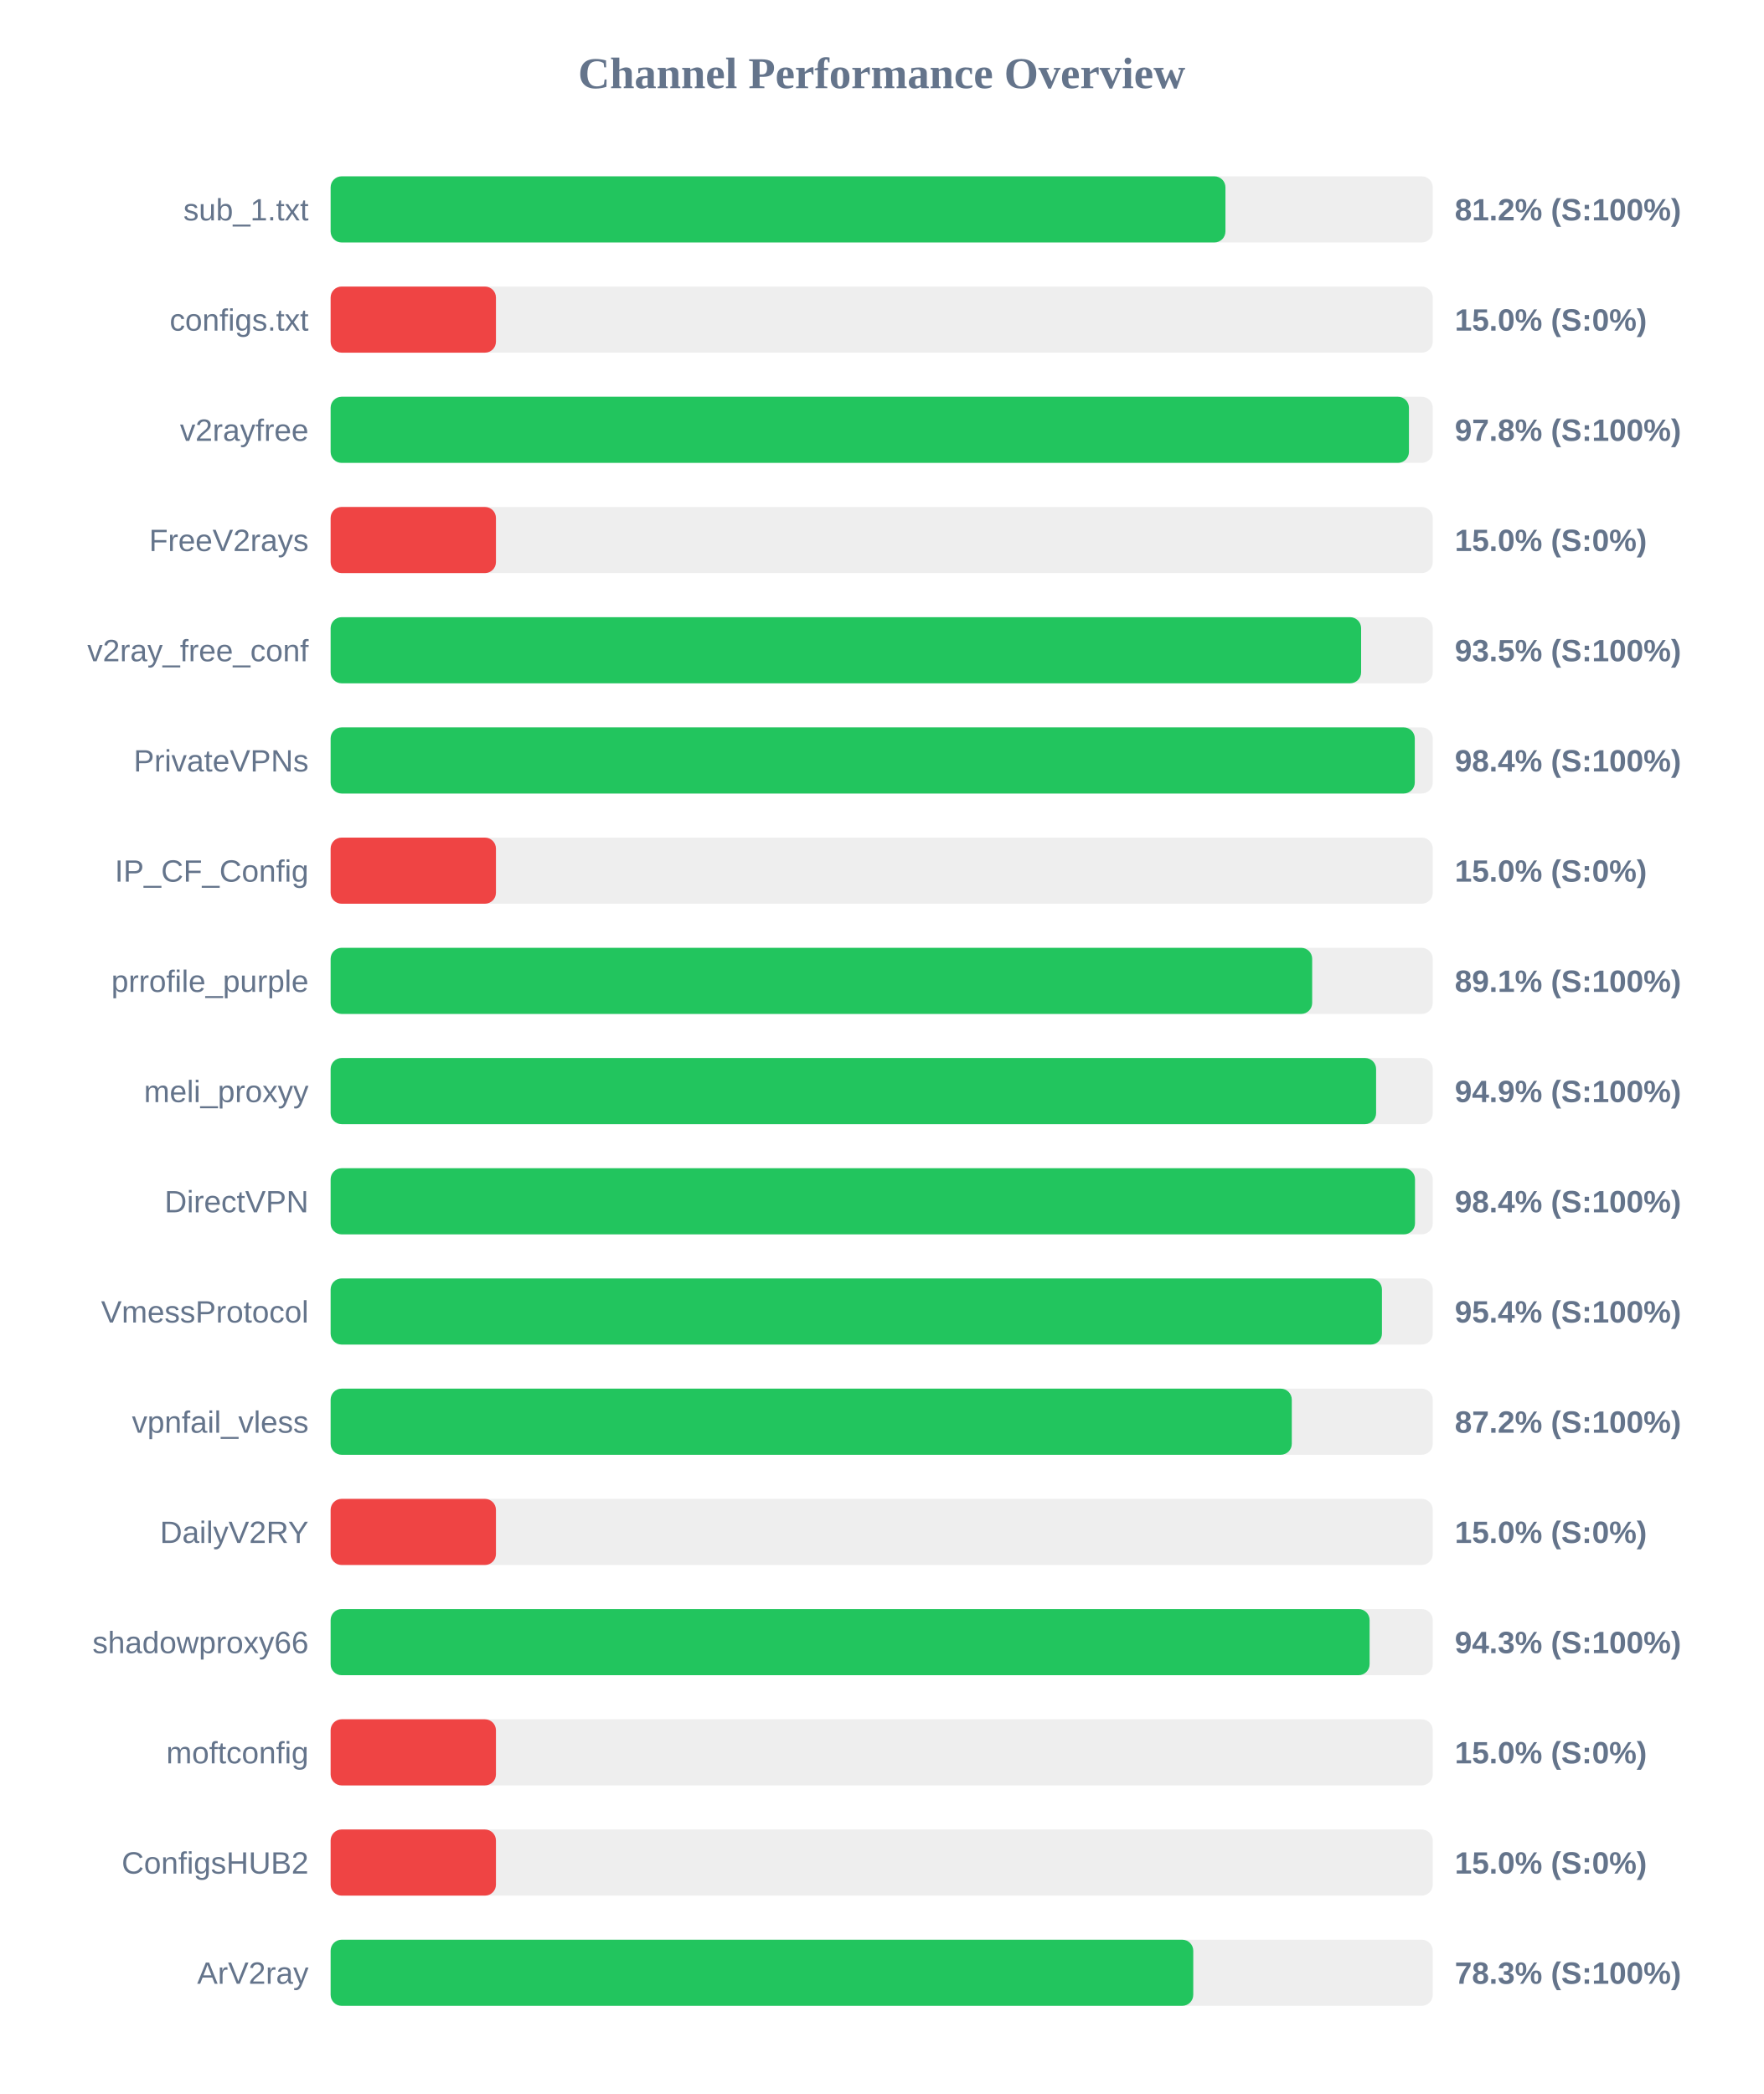
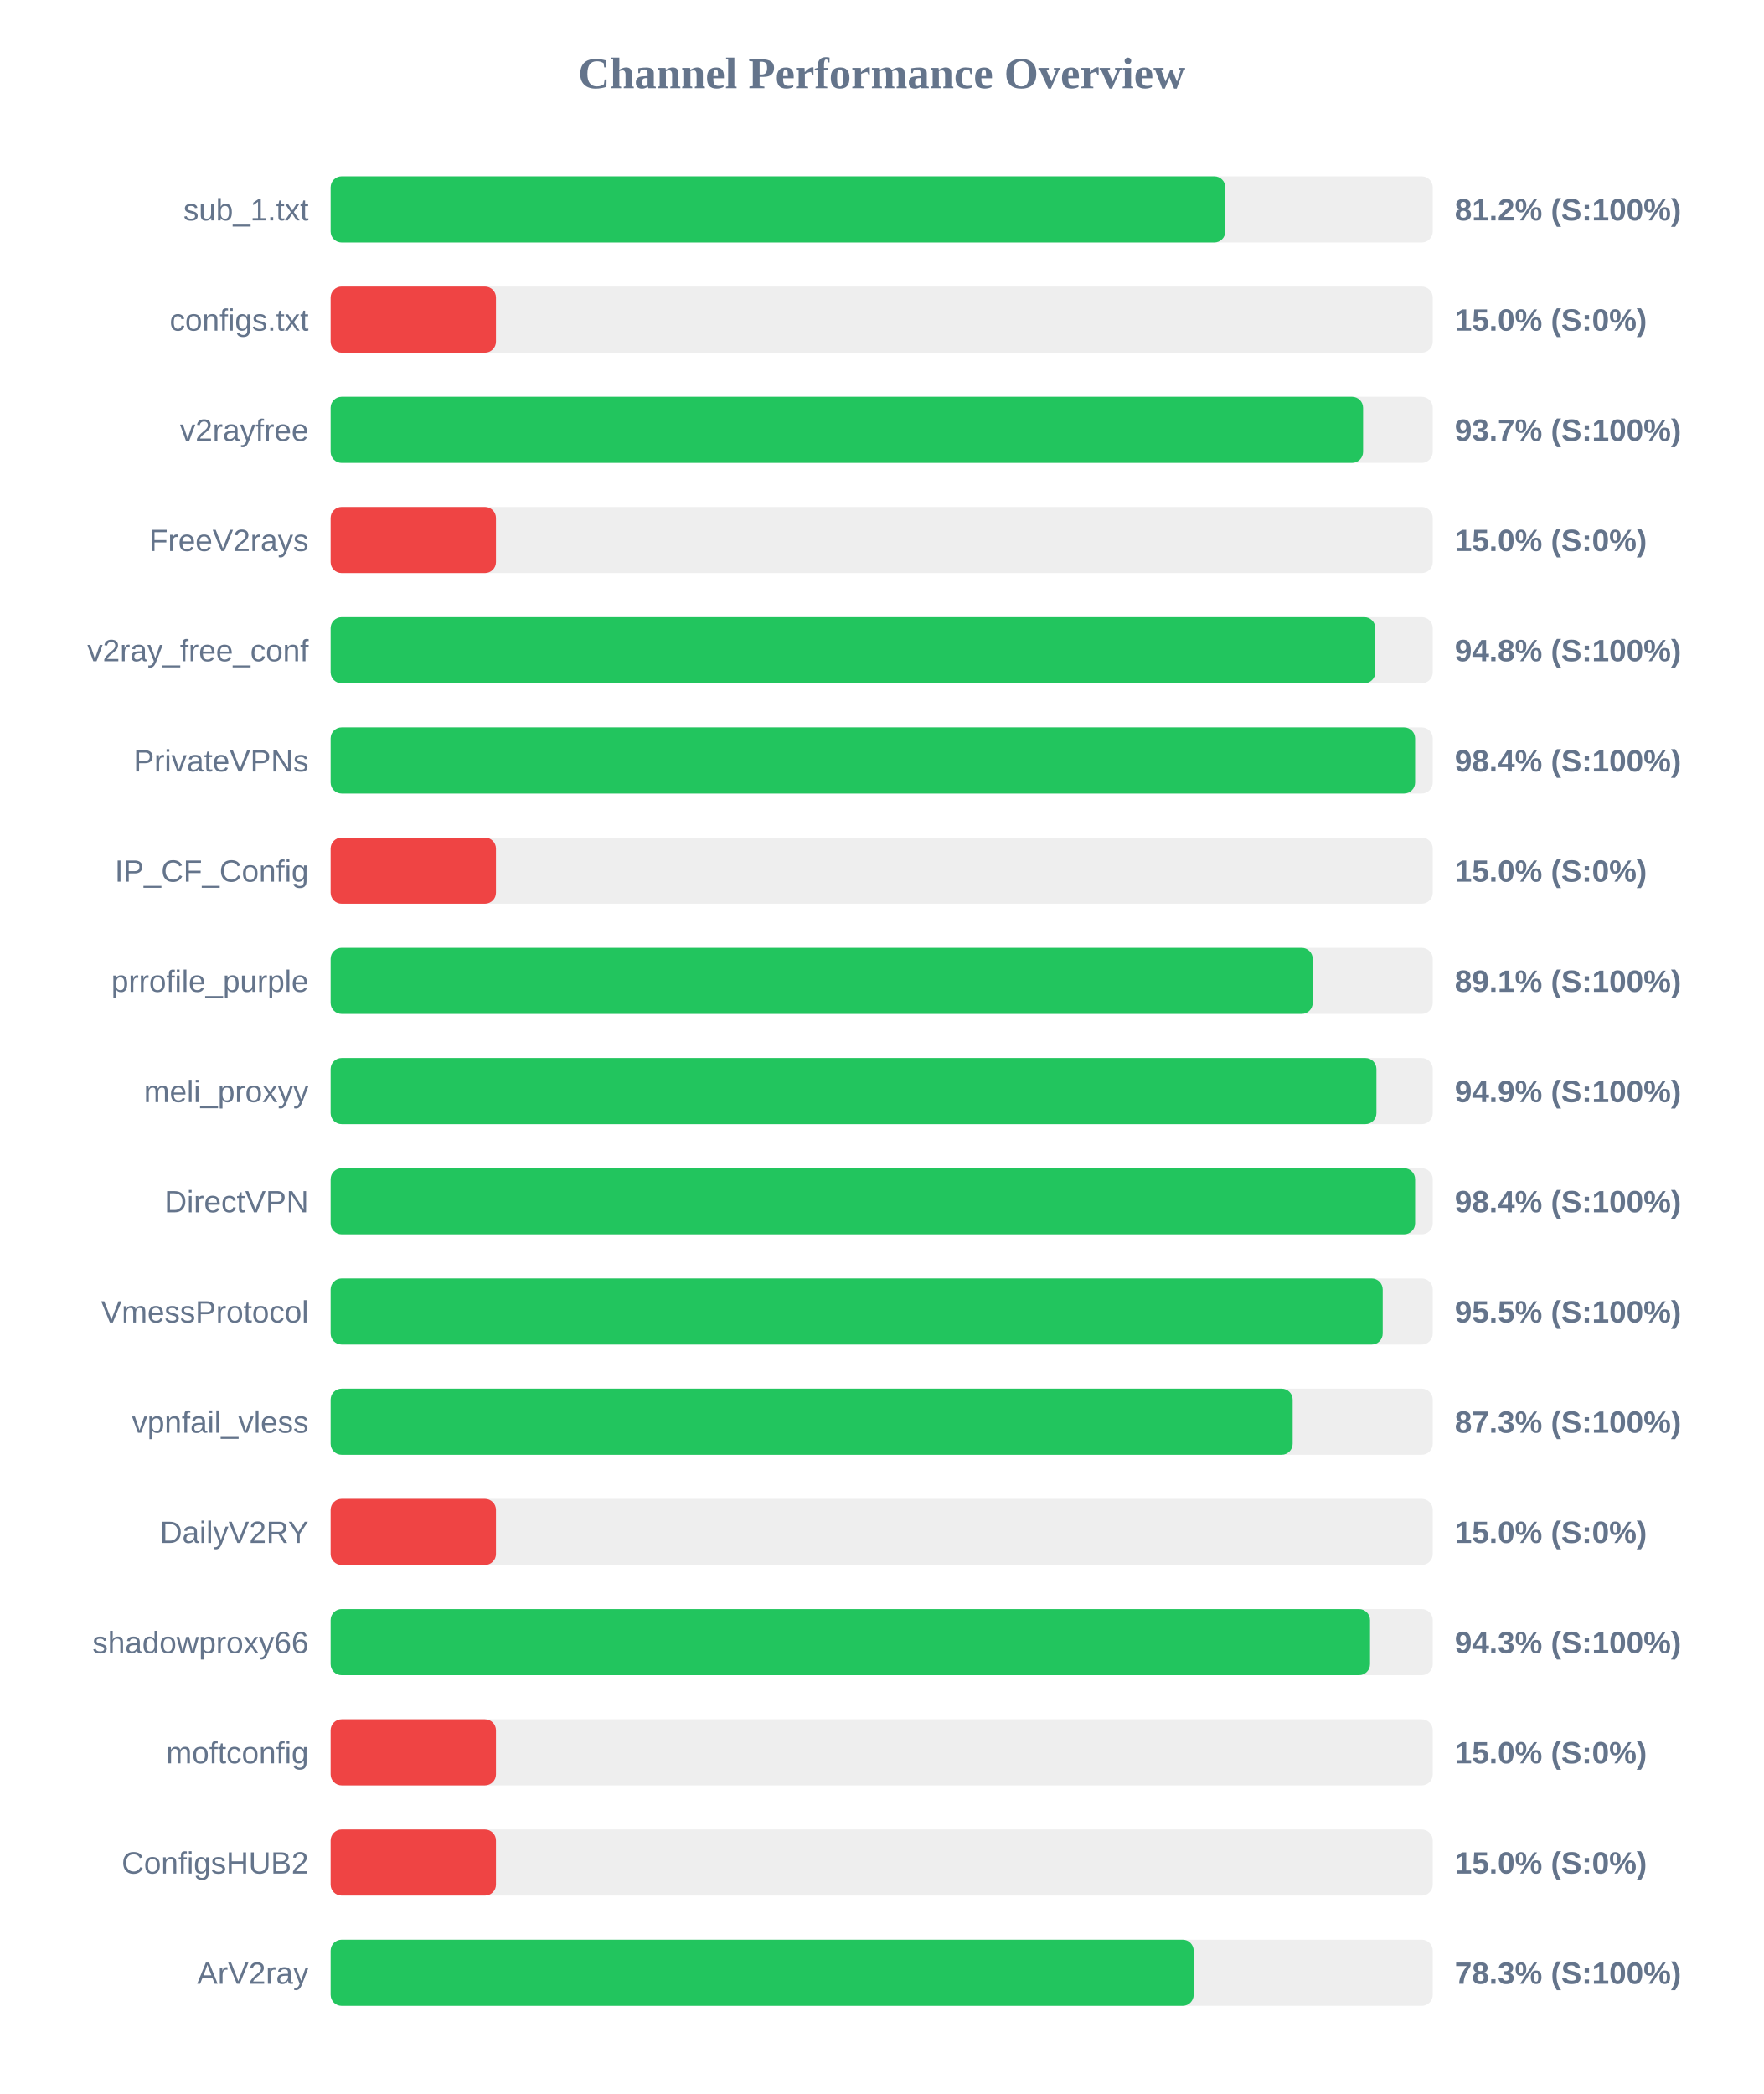
<svg xmlns="http://www.w3.org/2000/svg" width="800" height="950" version="1.1">
  <style>
        .row { font: 14px Arial; fill: #64748b; }
        .score { font: bold 14px Arial; fill: #64748b; }
    </style>
  <text x="400" y="40" text-anchor="middle" font-size="20px" font-weight="bold" fill="#64748b">Channel Performance Overview</text>
  <rect x="150" y="80" width="500" height="30" fill="#eee" rx="5" />
-   <rect x="150" y="80" width="405.95" height="30" fill="#22c55e" rx="5" />
+   <rect x="150" y="80" width="405.9" height="30" fill="#22c55e" rx="5" />
  <text x="140" y="100" text-anchor="end" class="row">sub_1.txt</text>
  <text x="660" y="100" text-anchor="start" class="score">81.2% (S:100%)</text>
  <rect x="150" y="130" width="500" height="30" fill="#eee" rx="5" />
  <rect x="150" y="130" width="75.0" height="30" fill="#ef4444" rx="5" />
  <text x="140" y="150" text-anchor="end" class="row">configs.txt</text>
  <text x="660" y="150" text-anchor="start" class="score">15.0% (S:0%)</text>
  <rect x="150" y="180" width="500" height="30" fill="#eee" rx="5" />
-   <rect x="150" y="180" width="489.2" height="30" fill="#22c55e" rx="5" />
+   <rect x="150" y="180" width="468.4" height="30" fill="#22c55e" rx="5" />
  <text x="140" y="200" text-anchor="end" class="row">v2rayfree</text>
-   <text x="660" y="200" text-anchor="start" class="score">97.8% (S:100%)</text>
+   <text x="660" y="200" text-anchor="start" class="score">93.7% (S:100%)</text>
  <rect x="150" y="230" width="500" height="30" fill="#eee" rx="5" />
  <rect x="150" y="230" width="75.0" height="30" fill="#ef4444" rx="5" />
  <text x="140" y="250" text-anchor="end" class="row">FreeV2rays</text>
  <text x="660" y="250" text-anchor="start" class="score">15.0% (S:0%)</text>
  <rect x="150" y="280" width="500" height="30" fill="#eee" rx="5" />
-   <rect x="150" y="280" width="467.5" height="30" fill="#22c55e" rx="5" />
+   <rect x="150" y="280" width="473.95" height="30" fill="#22c55e" rx="5" />
  <text x="140" y="300" text-anchor="end" class="row">v2ray_free_conf</text>
-   <text x="660" y="300" text-anchor="start" class="score">93.5% (S:100%)</text>
+   <text x="660" y="300" text-anchor="start" class="score">94.8% (S:100%)</text>
  <rect x="150" y="330" width="500" height="30" fill="#eee" rx="5" />
-   <rect x="150" y="330" width="491.85" height="30" fill="#22c55e" rx="5" />
+   <rect x="150" y="330" width="492.0" height="30" fill="#22c55e" rx="5" />
  <text x="140" y="350" text-anchor="end" class="row">PrivateVPNs</text>
  <text x="660" y="350" text-anchor="start" class="score">98.4% (S:100%)</text>
  <rect x="150" y="380" width="500" height="30" fill="#eee" rx="5" />
  <rect x="150" y="380" width="75.0" height="30" fill="#ef4444" rx="5" />
  <text x="140" y="400" text-anchor="end" class="row">IP_CF_Config</text>
  <text x="660" y="400" text-anchor="start" class="score">15.0% (S:0%)</text>
  <rect x="150" y="430" width="500" height="30" fill="#eee" rx="5" />
-   <rect x="150" y="430" width="445.3" height="30" fill="#22c55e" rx="5" />
+   <rect x="150" y="430" width="445.55" height="30" fill="#22c55e" rx="5" />
  <text x="140" y="450" text-anchor="end" class="row">prrofile_purple</text>
  <text x="660" y="450" text-anchor="start" class="score">89.1% (S:100%)</text>
  <rect x="150" y="480" width="500" height="30" fill="#eee" rx="5" />
-   <rect x="150" y="480" width="474.3" height="30" fill="#22c55e" rx="5" />
+   <rect x="150" y="480" width="474.45" height="30" fill="#22c55e" rx="5" />
  <text x="140" y="500" text-anchor="end" class="row">meli_proxyy</text>
  <text x="660" y="500" text-anchor="start" class="score">94.9% (S:100%)</text>
  <rect x="150" y="530" width="500" height="30" fill="#eee" rx="5" />
-   <rect x="150" y="530" width="491.95" height="30" fill="#22c55e" rx="5" />
+   <rect x="150" y="530" width="492.0" height="30" fill="#22c55e" rx="5" />
  <text x="140" y="550" text-anchor="end" class="row">DirectVPN</text>
  <text x="660" y="550" text-anchor="start" class="score">98.4% (S:100%)</text>
  <rect x="150" y="580" width="500" height="30" fill="#eee" rx="5" />
-   <rect x="150" y="580" width="476.95" height="30" fill="#22c55e" rx="5" />
+   <rect x="150" y="580" width="477.3" height="30" fill="#22c55e" rx="5" />
  <text x="140" y="600" text-anchor="end" class="row">VmessProtocol</text>
-   <text x="660" y="600" text-anchor="start" class="score">95.4% (S:100%)</text>
+   <text x="660" y="600" text-anchor="start" class="score">95.5% (S:100%)</text>
  <rect x="150" y="630" width="500" height="30" fill="#eee" rx="5" />
-   <rect x="150" y="630" width="436.05" height="30" fill="#22c55e" rx="5" />
+   <rect x="150" y="630" width="436.45" height="30" fill="#22c55e" rx="5" />
  <text x="140" y="650" text-anchor="end" class="row">vpnfail_vless</text>
-   <text x="660" y="650" text-anchor="start" class="score">87.2% (S:100%)</text>
+   <text x="660" y="650" text-anchor="start" class="score">87.3% (S:100%)</text>
  <rect x="150" y="680" width="500" height="30" fill="#eee" rx="5" />
  <rect x="150" y="680" width="75.0" height="30" fill="#ef4444" rx="5" />
  <text x="140" y="700" text-anchor="end" class="row">DailyV2RY</text>
  <text x="660" y="700" text-anchor="start" class="score">15.0% (S:0%)</text>
  <rect x="150" y="730" width="500" height="30" fill="#eee" rx="5" />
-   <rect x="150" y="730" width="471.35" height="30" fill="#22c55e" rx="5" />
+   <rect x="150" y="730" width="471.55" height="30" fill="#22c55e" rx="5" />
  <text x="140" y="750" text-anchor="end" class="row">shadowproxy66</text>
  <text x="660" y="750" text-anchor="start" class="score">94.3% (S:100%)</text>
  <rect x="150" y="780" width="500" height="30" fill="#eee" rx="5" />
  <rect x="150" y="780" width="75.0" height="30" fill="#ef4444" rx="5" />
  <text x="140" y="800" text-anchor="end" class="row">moftconfig</text>
  <text x="660" y="800" text-anchor="start" class="score">15.0% (S:0%)</text>
  <rect x="150" y="830" width="500" height="30" fill="#eee" rx="5" />
  <rect x="150" y="830" width="75.0" height="30" fill="#ef4444" rx="5" />
  <text x="140" y="850" text-anchor="end" class="row">ConfigsHUB2</text>
  <text x="660" y="850" text-anchor="start" class="score">15.0% (S:0%)</text>
  <rect x="150" y="880" width="500" height="30" fill="#eee" rx="5" />
-   <rect x="150" y="880" width="391.35" height="30" fill="#22c55e" rx="5" />
+   <rect x="150" y="880" width="391.55" height="30" fill="#22c55e" rx="5" />
  <text x="140" y="900" text-anchor="end" class="row">ArV2ray</text>
  <text x="660" y="900" text-anchor="start" class="score">78.3% (S:100%)</text>
</svg>
